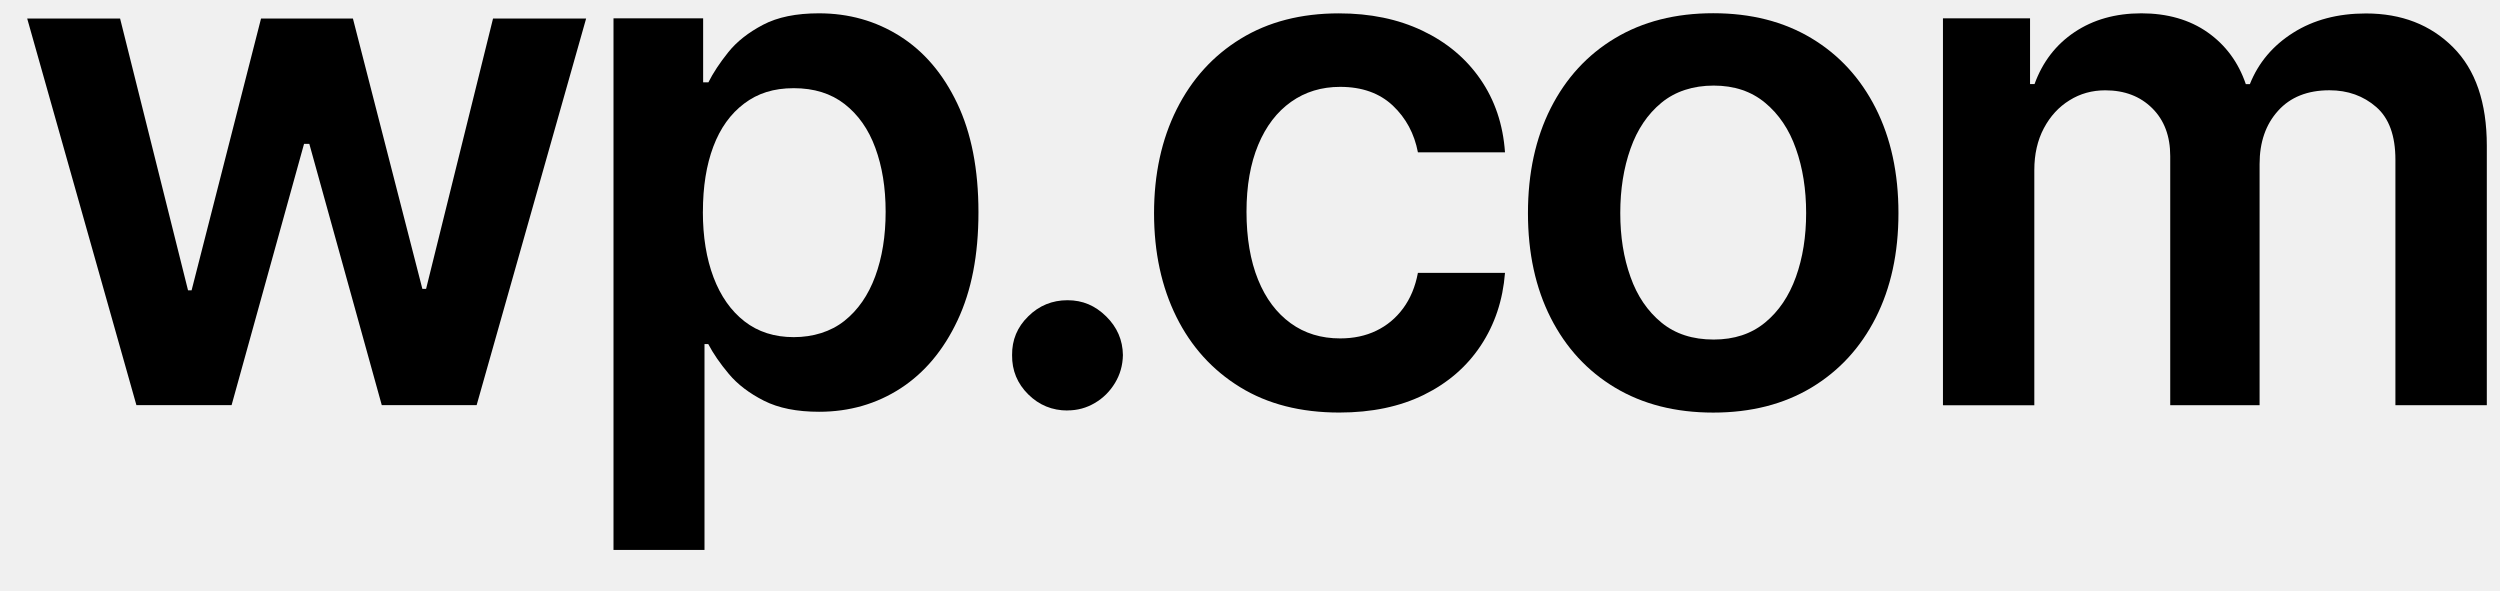
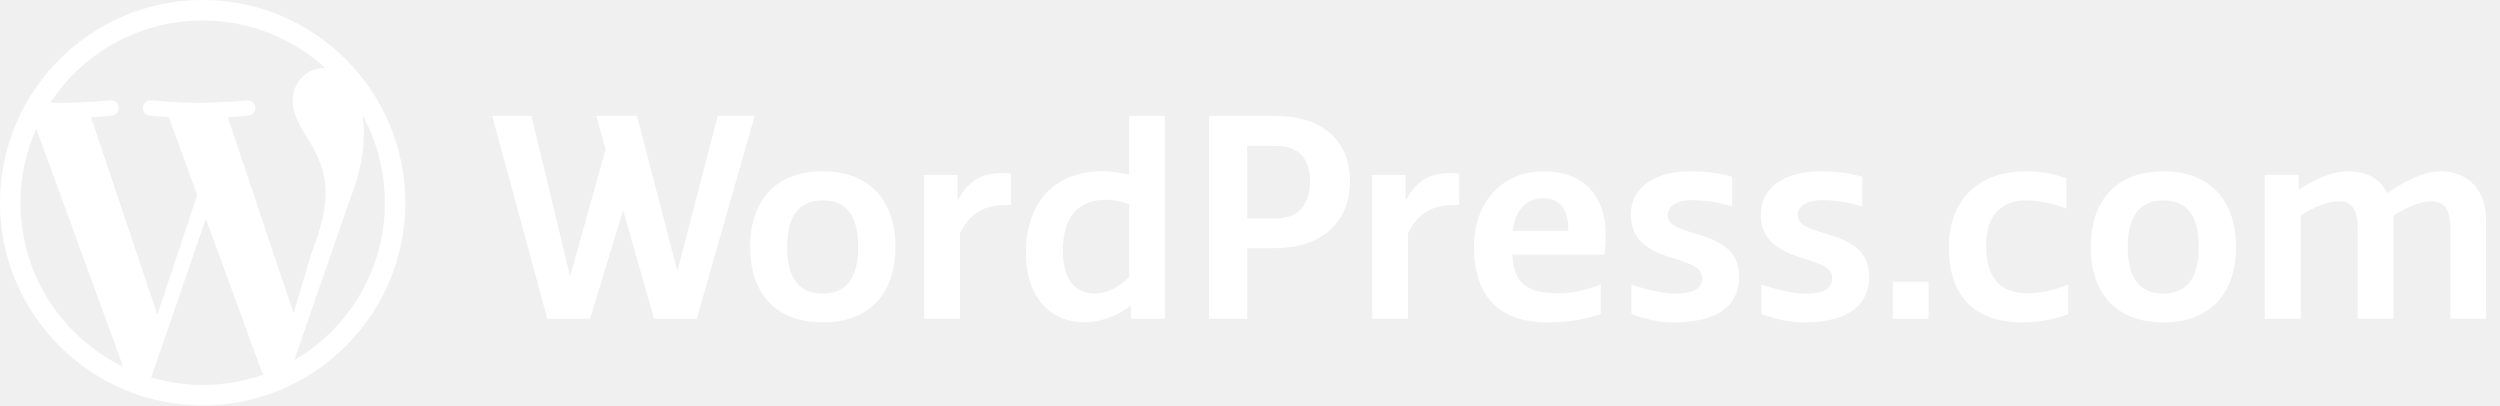
- <svg xmlns="http://www.w3.org/2000/svg" fill="none" height="13" viewBox="0 0 55 13" width="55">
-   <g fill="#000">
-     <path d="m3.001 8.913-2.403-8.506h2.044l1.495 5.981h.078l1.528-5.981h2.021l1.528 5.948h.082l1.473-5.948h2.048l-2.409 8.506h-2.087l-1.594-5.748h-.116l-1.594 5.748h-2.094z" />
-     <path d="m13.497 12.101v-11.697h1.972v1.407h.116c.103-.206.249-.427.437-.662.188-.235.444-.435.765-.604.322-.169.73-.252 1.229-.252.658 0 1.25.167 1.78.501.53.334.951.827 1.262 1.479.311.652.468 1.45.468 2.395 0 .945-.153 1.728-.46 2.38-.307.654-.724 1.151-1.252 1.495-.528.342-1.126.516-1.794.516-.487 0-.891-.08-1.213-.243s-.58-.359-.773-.59c-.194-.231-.344-.45-.452-.656h-.083v4.529h-2.005zm1.966-7.444c0 .551.078 1.031.235 1.446.157.413.384.736.681.967.297.231.658.347 1.083.347s.815-.12 1.114-.357c.299-.237.526-.565.679-.98.153-.415.229-.889.229-1.421s-.076-.996-.227-1.407c-.15-.41-.377-.73-.676-.963s-.672-.349-1.118-.349-.792.113-1.091.338c-.299.225-.526.54-.679.947-.153.406-.229.885-.229 1.433z" />
-     <path d="m23.485 9.031c-.336 0-.625-.118-.864-.355-.239-.237-.359-.524-.355-.864-.004-.332.114-.617.355-.852.239-.237.528-.355.864-.355s.608.118.85.355c.241.237.365.52.369.852-.004.225-.062.429-.175.615-.113.186-.26.332-.443.439-.184.109-.384.163-.6.163z" />
-     <path d="m29.465 9.076c-.85 0-1.578-.186-2.184-.559-.607-.373-1.075-.889-1.401-1.547-.326-.658-.491-1.419-.491-2.279 0-.86.167-1.627.499-2.289s.802-1.18 1.409-1.551c.606-.371 1.326-.557 2.158-.557.691 0 1.301.126 1.836.38.534.254.959.608 1.277 1.068.318.46.499.996.542 1.609h-1.916c-.078-.41-.262-.753-.551-1.027-.291-.274-.676-.413-1.159-.413-.41 0-.769.109-1.081.33-.309.219-.551.534-.722.945-.171.41-.258.901-.258 1.473 0 .571.085 1.077.254 1.493.169.417.408.734.718.959.307.223.67.334 1.089.334.295 0 .561-.056.794-.169.235-.113.431-.276.59-.491.159-.215.268-.474.326-.782h1.916c-.047.602-.225 1.134-.532 1.598-.307.464-.724.825-1.252 1.085-.528.26-1.149.39-1.861.39z" />
-     <path d="m37.691 9.077c-.831 0-1.551-.184-2.16-.549s-1.081-.877-1.415-1.535c-.334-.658-.501-1.425-.501-2.304 0-.879.167-1.648.501-2.31.334-.66.806-1.174 1.415-1.539.609-.365 1.328-.549 2.16-.549.831 0 1.551.184 2.159.549.609.365 1.081.879 1.415 1.539.334.66.501 1.431.501 2.31 0 .879-.167 1.646-.501 2.304-.334.658-.806 1.169-1.415 1.535-.608.365-1.328.549-2.159.549zm.01-1.607c.45 0 .827-.124 1.13-.373s.528-.584.679-1.004.225-.889.225-1.407c0-.518-.074-.992-.225-1.415-.148-.423-.375-.759-.679-1.011s-.679-.377-1.13-.377-.844.126-1.149.377-.532.588-.681 1.011c-.15.423-.225.895-.225 1.415 0 .52.074.986.225 1.407.148.421.378.755.681 1.004.305.25.687.373 1.149.373z" />
-     <path d="m42.745 8.909v-8.506h1.916v1.446h.099c.177-.487.47-.868.881-1.143.41-.274.899-.413 1.469-.413.569 0 1.062.14 1.458.419s.676.658.84 1.139h.089c.188-.472.507-.85.955-1.132.448-.283.982-.423 1.599-.423.782 0 1.421.248 1.916.743.495.495.743 1.217.743 2.166v5.709h-2.011v-5.4c0-.528-.14-.914-.421-1.159-.281-.245-.625-.369-1.029-.369-.485 0-.862.151-1.132.452-.272.301-.406.691-.406 1.172v5.305h-1.966v-5.482c0-.439-.132-.79-.396-1.052-.264-.262-.608-.394-1.033-.394-.289 0-.551.072-.786.219-.237.146-.425.351-.565.615-.14.264-.21.571-.21.922v5.173h-2.005z" />
+ <svg xmlns="http://www.w3.org/2000/svg" fill="none" height="24" viewBox="0 0 148 24" width="148">
+   <g clip-rule="evenodd" fill="#fff" fill-rule="evenodd">
+     <path d="m17.421 21.325 3.295-9.527c.616-1.539.821-2.77.821-3.864 0-.397-.026-.766-.073-1.11.842 1.537 1.321 3.3 1.321 5.176 0 3.98-2.157 7.455-5.364 9.325zm-3.937-14.384c.649-.034 1.234-.102 1.234-.102.581-.069.513-.923-.069-.889 0 0-1.747.137-2.875.137-1.06 0-2.841-.137-2.841-.137-.582-.034-.65.855-.068.889 0 0 .55.068 1.131.102l1.68 4.606-2.361 7.081-3.928-11.686c.65-.034 1.234-.102 1.234-.102.581-.069.512-.923-.069-.889 0 0-1.747.137-2.875.137-.202 0-.441-.005-.695-.013 1.929-2.929 5.244-4.863 9.013-4.863 2.808 0 5.365 1.074 7.284 2.833-.046-.003-.092-.009-.14-.009-1.06 0-1.812.923-1.812 1.915 0 .889.513 1.641 1.06 2.53.41.719.889 1.642.889 2.975 0 .924-.274 2.086-.821 3.488l-1.076 3.595zm-1.486 15.848c-1.059 0-2.081-.156-3.047-.44l3.237-9.406 3.316 9.085c.022.053.048.102.077.148-1.121.394-2.326.612-3.582.612zm-10.787-10.788c0-1.564.336-3.049.934-4.391l5.145 14.1c-3.599-1.748-6.08-5.439-6.08-9.71zm10.786-12.001c-6.615 0-11.998 5.383-11.998 11.999 0 6.617 5.382 12.001 11.998 12.001 6.615 0 11.998-5.383 11.998-12.001 0-6.617-5.383-11.999-11.998-11.999z" />
+     <path d="m42.493 6.86-2.392 9.193-2.392-9.193h-2.415l.562 1.97-2.106 7.534-2.29-9.504h-2.322l3.264 12.007h2.53l1.955-6.419 1.832 6.419h2.531l3.426-12.007zm69.56 12.007h2.122v-2.186h-2.122zm-63.344-8.726c-2.921 0-4.301 1.882-4.301 4.48 0 2.599 1.38 4.463 4.301 4.463 2.903 0 4.301-1.864 4.301-4.463 0-2.598-1.398-4.48-4.301-4.48zm0 7.239c-1.38 0-2.114-.896-2.114-2.76 0-1.846.734-2.76 2.114-2.76s2.097.896 2.097 2.76c0 1.846-.717 2.76-2.097 2.76zm18.137-7.043c-.627-.125-1.075-.197-1.595-.197-2.921 0-4.515 1.954-4.515 4.803 0 2.831 1.595 4.14 3.476 4.14.932 0 2.06-.43 2.741-1.004v.788h2.007v-12.007h-2.114zm0 6.075c-.681.627-1.326.968-2.007.968-1.165 0-1.917-.771-1.917-2.581 0-1.954.932-2.975 2.545-2.975.501 0 1.021.125 1.379.269zm8.646-9.551h-3.916v12.007h2.258v-4.176h1.658c2.562 0 4.426-1.38 4.426-3.96 0-2.599-1.864-3.871-4.426-3.871zm.018 6.074h-1.676v-4.301h1.676c1.362 0 2.043.752 2.043 2.097 0 1.326-.627 2.204-2.043 2.204zm15.89-2.792c-2.723 0-4.139 2.115-4.139 4.427 0 3.172 1.666 4.516 4.369 4.516 1.093 0 2.037-.145 3.139-.484v-1.758c-.887.326-1.688.522-2.548.522-1.576 0-2.631-.43-2.684-2.294h5.447c.036-.34.072-.663.072-1.254 0-1.792-.95-3.674-3.656-3.674zm-1.845 3.527c.125-1.183.77-1.935 1.827-1.935 1.129 0 1.47.896 1.47 1.935zm9.174-.928c0-.645.699-.896 1.451-.896 1.214 0 2.365.376 2.365.376v-1.756c-.788-.233-1.595-.323-2.526-.323-2.043 0-3.476.968-3.476 2.545 0 3.065 4.228 2.276 4.228 3.764 0 .735-.663.932-1.63.932-.681 0-1.774-.266-2.562-.54v1.738c.656.258 1.577.504 2.49.504 1.989 0 3.888-.592 3.888-2.724 0-2.957-4.228-2.187-4.228-3.62zm29.343-2.599c-2.921 0-4.301 1.882-4.301 4.48 0 2.599 1.38 4.463 4.301 4.463 2.903 0 4.301-1.864 4.301-4.463 0-2.598-1.398-4.48-4.301-4.48zm-.001 7.239c-1.379 0-2.114-.896-2.114-2.76 0-1.846.735-2.76 2.114-2.76 1.38 0 2.097.896 2.097 2.76 0 1.846-.717 2.76-2.097 2.76zm16.398-7.239c-.914 0-1.953.502-2.903 1.129l-.251.161c-.448-.95-1.344-1.291-2.329-1.291-.914 0-1.953.466-2.903 1.093v-.878h-2.007v8.512h2.133v-6.111c.788-.52 1.63-.842 2.239-.842.699 0 1.129.376 1.129 1.577v5.376h2.115v-6.093c.788-.52 1.63-.86 2.239-.86.699 0 1.129.376 1.129 1.577v5.376h2.115v-5.878c0-1.649-.986-2.85-2.706-2.85zm-61.187 1.613h-.071v-1.398h-1.971v8.512h2.114v-5.072c.663-1.254 1.469-1.667 2.813-1.667h.215v-1.846s-.304-.036-.574-.036c-1.146 0-1.935.448-2.526 1.505zm-26.526 0h-.072v-1.398h-1.971v8.512h2.115v-5.072c.663-1.254 1.469-1.667 2.813-1.667h.215v-1.846s-.305-.036-.573-.036c-1.147 0-1.935.448-2.527 1.505zm60.819 2.778c0-1.989 1.093-2.671 2.383-2.671.86 0 1.765.251 2.374.484v-1.792c-.717-.233-1.353-.412-2.41-.412-2.813 0-4.551 1.72-4.551 4.498 0 2.634 1.254 4.445 4.426 4.445 1.003 0 1.782-.197 2.642-.484v-1.756c-.967.376-1.711.52-2.373.52-1.398 0-2.491-.645-2.491-2.831zm-11.149-1.792c0-.645.698-.896 1.451-.896 1.214 0 2.365.376 2.365.376v-1.756c-.788-.233-1.595-.323-2.526-.323-2.043 0-3.477.968-3.477 2.545 0 3.065 4.229 2.276 4.229 3.764 0 .735-.663.932-1.63.932-.681 0-1.774-.266-2.563-.54v1.738c.657.258 1.577.504 2.491.504 1.989 0 3.888-.592 3.888-2.724 0-2.957-4.228-2.187-4.228-3.62z" />
  </g>
</svg>
